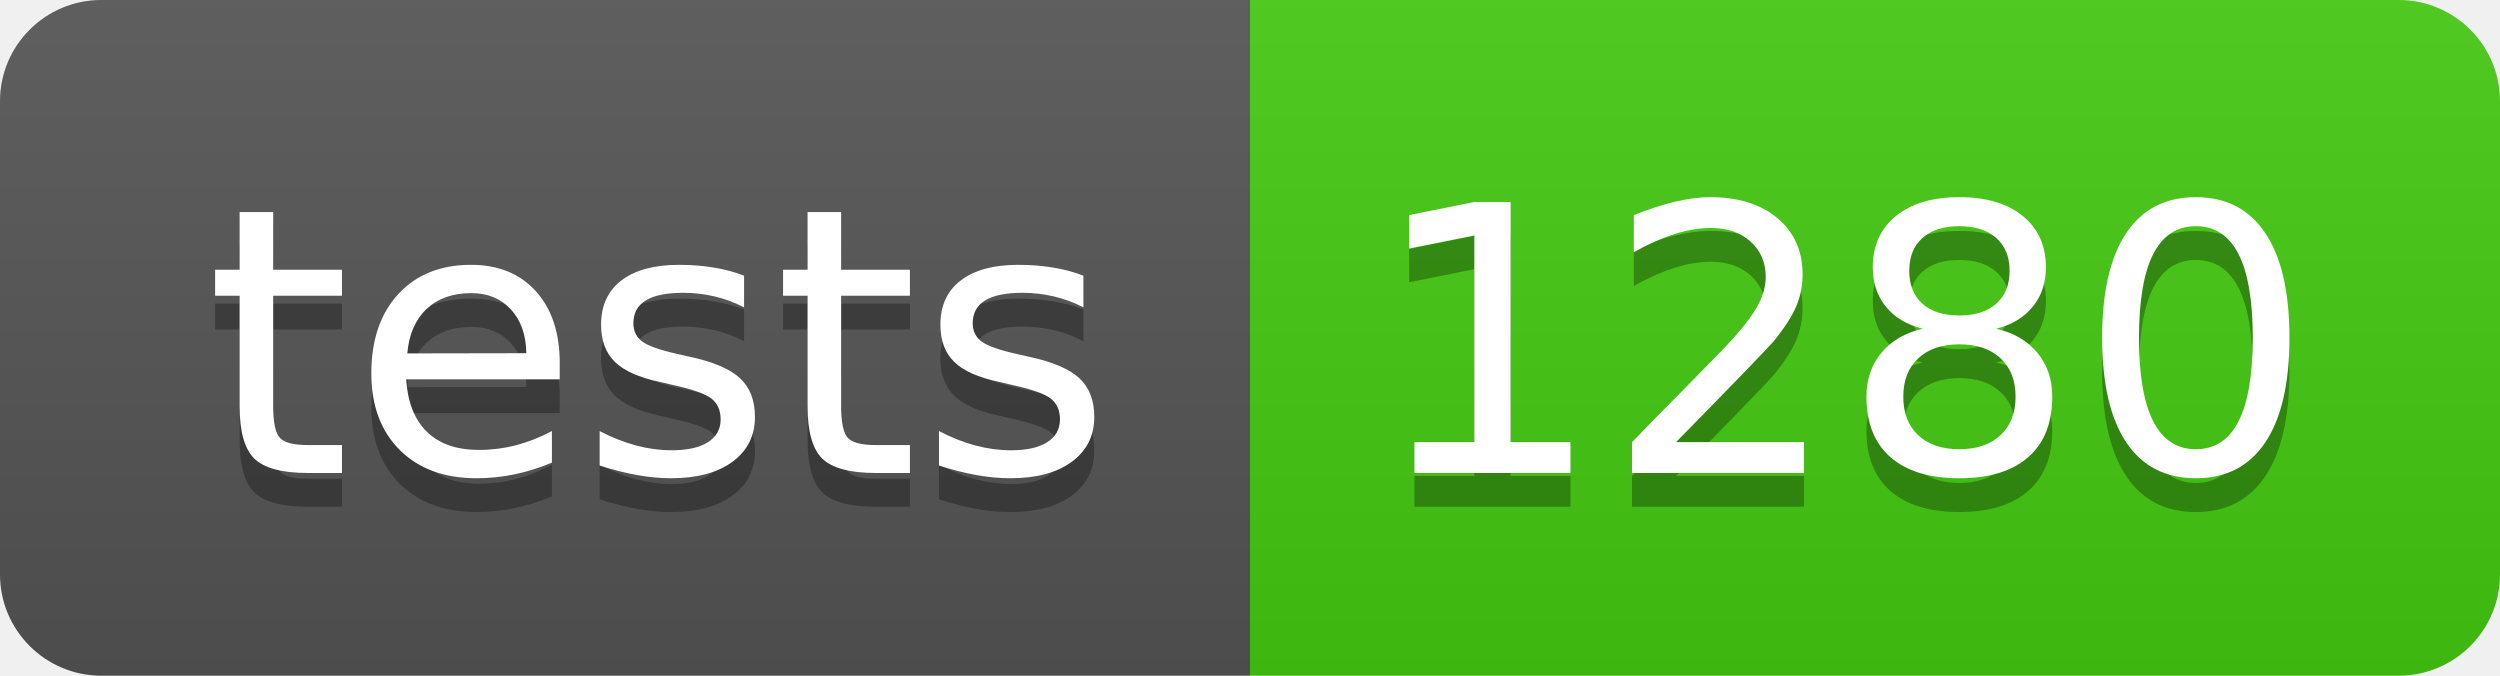
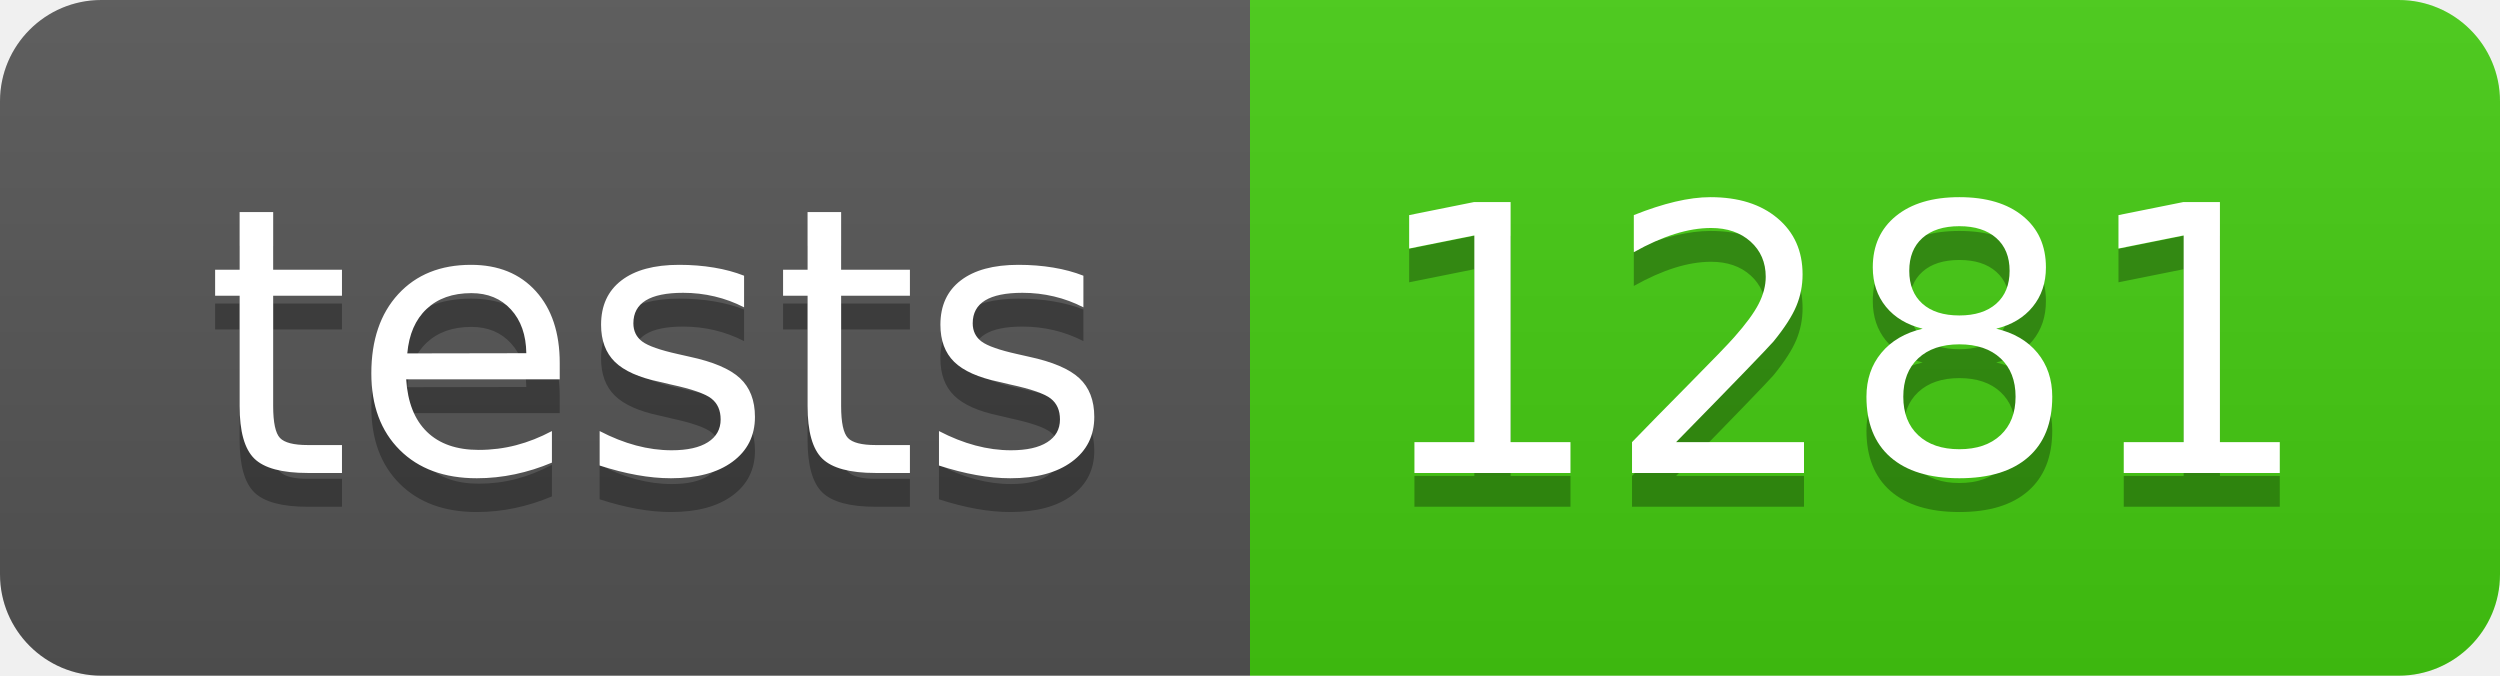
- <svg xmlns="http://www.w3.org/2000/svg" width="74" height="20" role="img" aria-label="tests: 1280">
+ <svg xmlns="http://www.w3.org/2000/svg" width="74" height="20" role="img" aria-label="tests: 1281">
  <linearGradient id="s" x2="0" y2="100%">
    <stop offset="0" stop-color="#bbb" stop-opacity=".1" />
    <stop offset="1" stop-opacity=".1" />
  </linearGradient>
  <clipPath id="r">
    <rect width="74" height="20" rx="3" fill="#fff" />
  </clipPath>
  <g clip-path="url(#r)">
    <rect width="37" height="20" fill="#555" />
    <rect x="37" width="37" height="20" fill="#4c1" />
    <rect width="74" height="20" fill="url(#s)" />
  </g>
  <g fill="#fff" text-anchor="middle" font-family="Verdana,Geneva,DejaVu Sans,sans-serif" text-rendering="geometricPrecision" font-size="110">
    <text aria-hidden="true" x="195" y="150" fill="#010101" fill-opacity=".3" transform="scale(.1)" textLength="270">tests</text>
    <text x="195" y="140" transform="scale(.1)" fill="#fff" textLength="270">tests</text>
-     <text aria-hidden="true" x="545" y="150" fill="#010101" fill-opacity=".3" transform="scale(.1)" textLength="270">1280</text>
-     <text x="545" y="140" transform="scale(.1)" fill="#fff" textLength="270">1280</text>
+     <text aria-hidden="true" x="545" y="150" fill="#010101" fill-opacity=".3" transform="scale(.1)" textLength="270">1281</text>
+     <text x="545" y="140" transform="scale(.1)" fill="#fff" textLength="270">1281</text>
  </g>
</svg>
